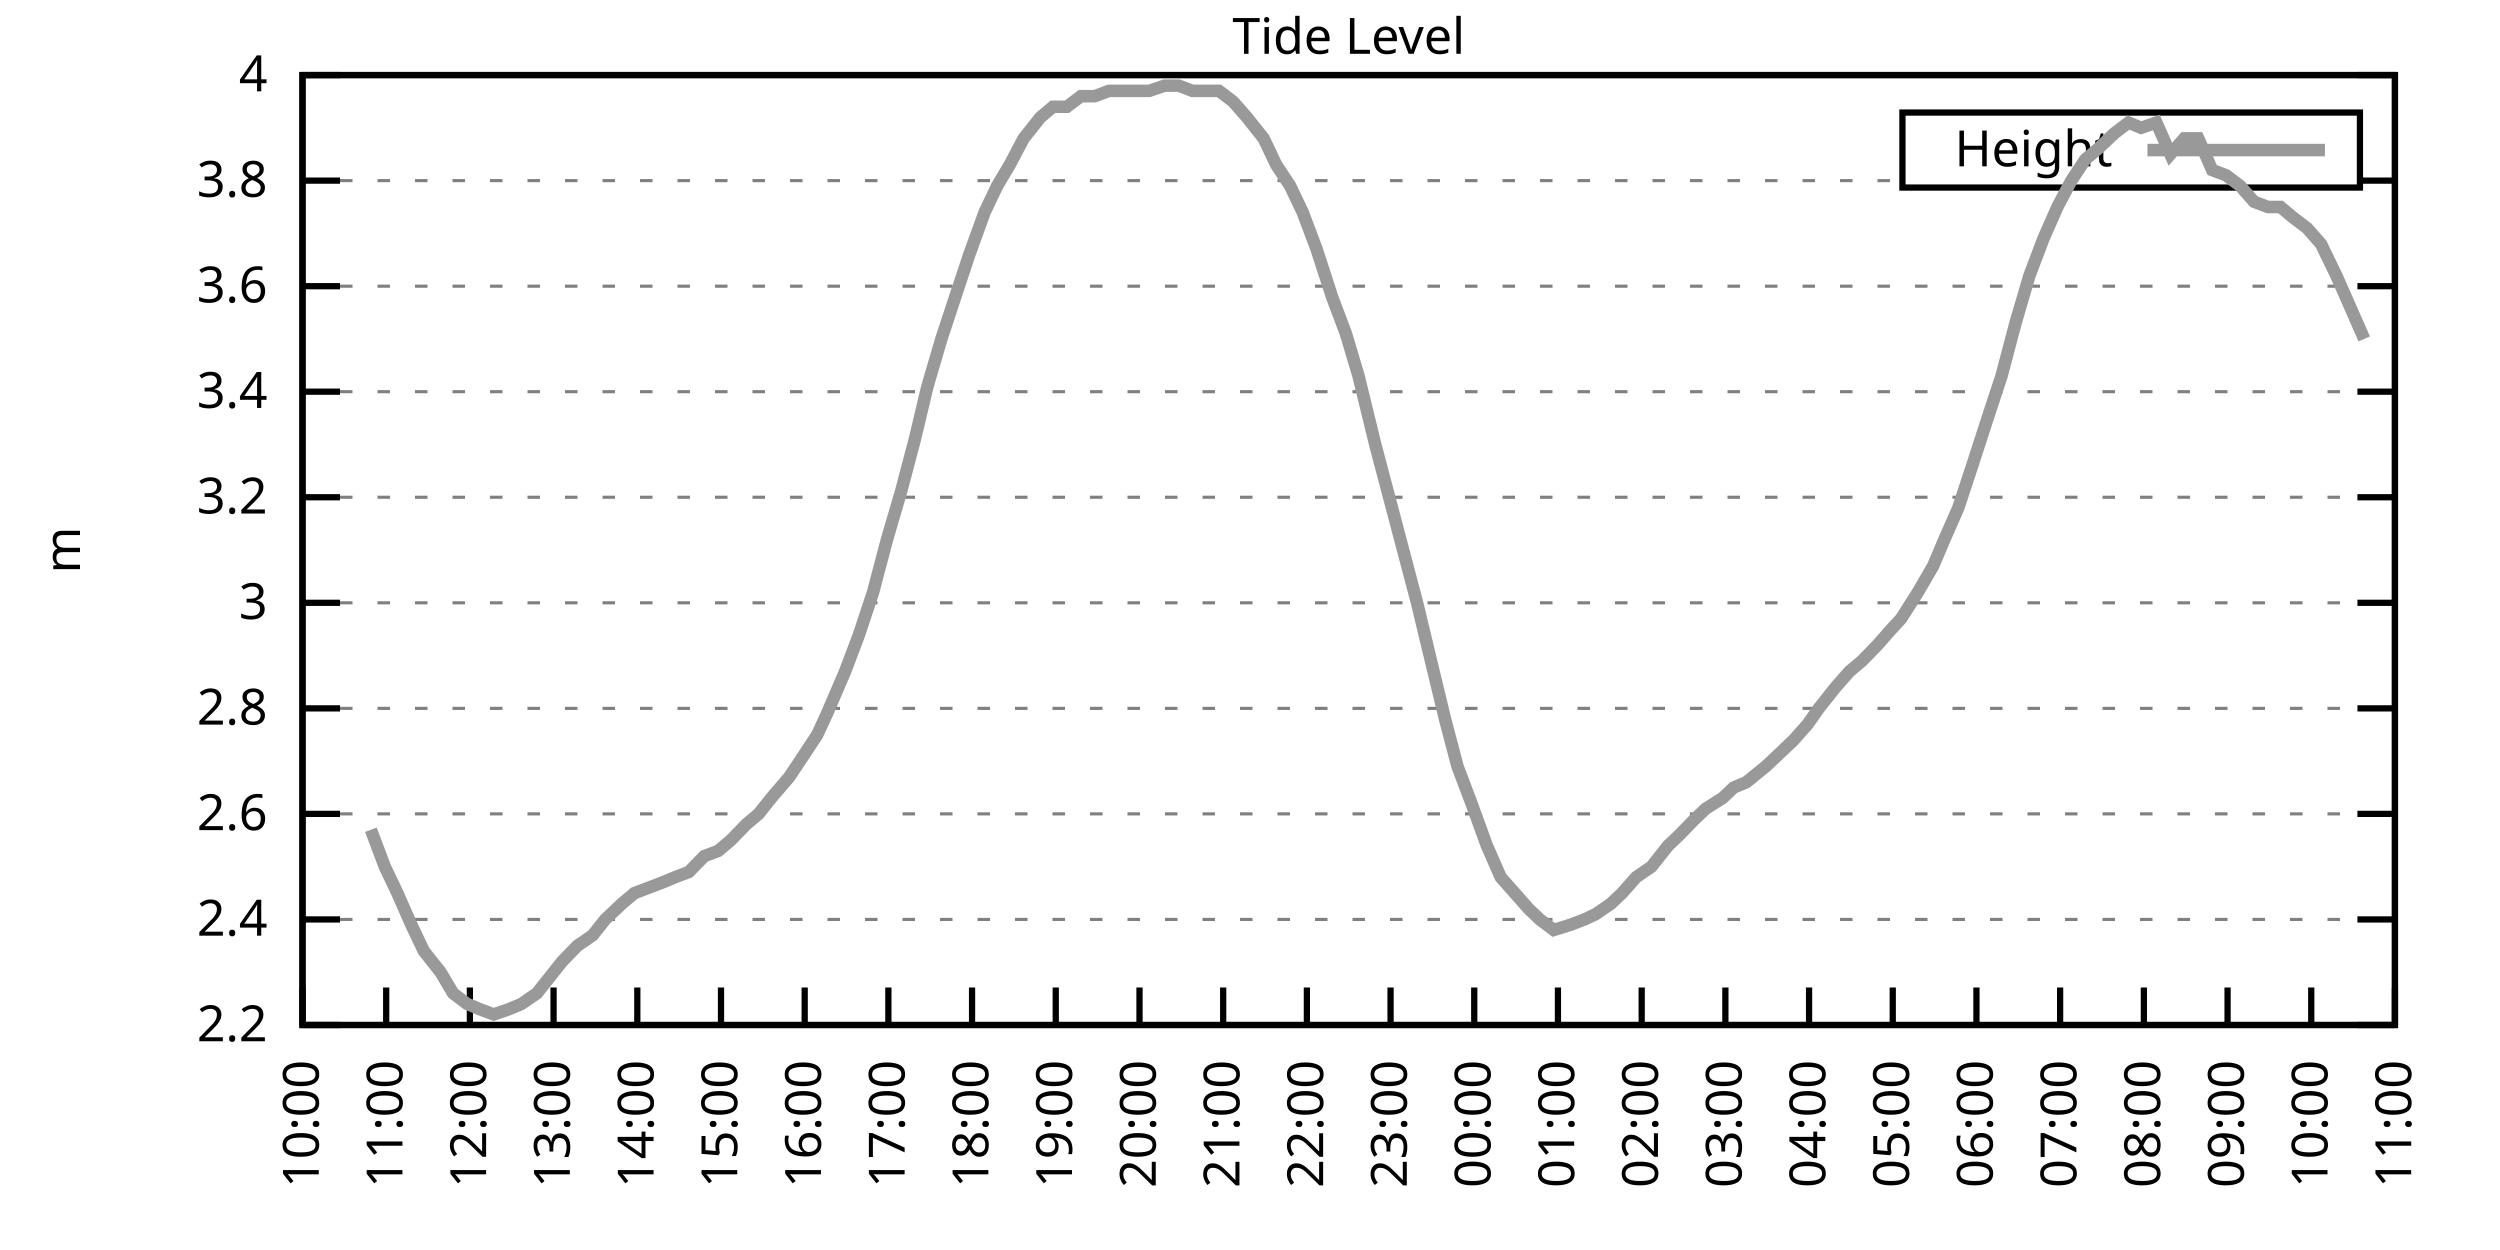
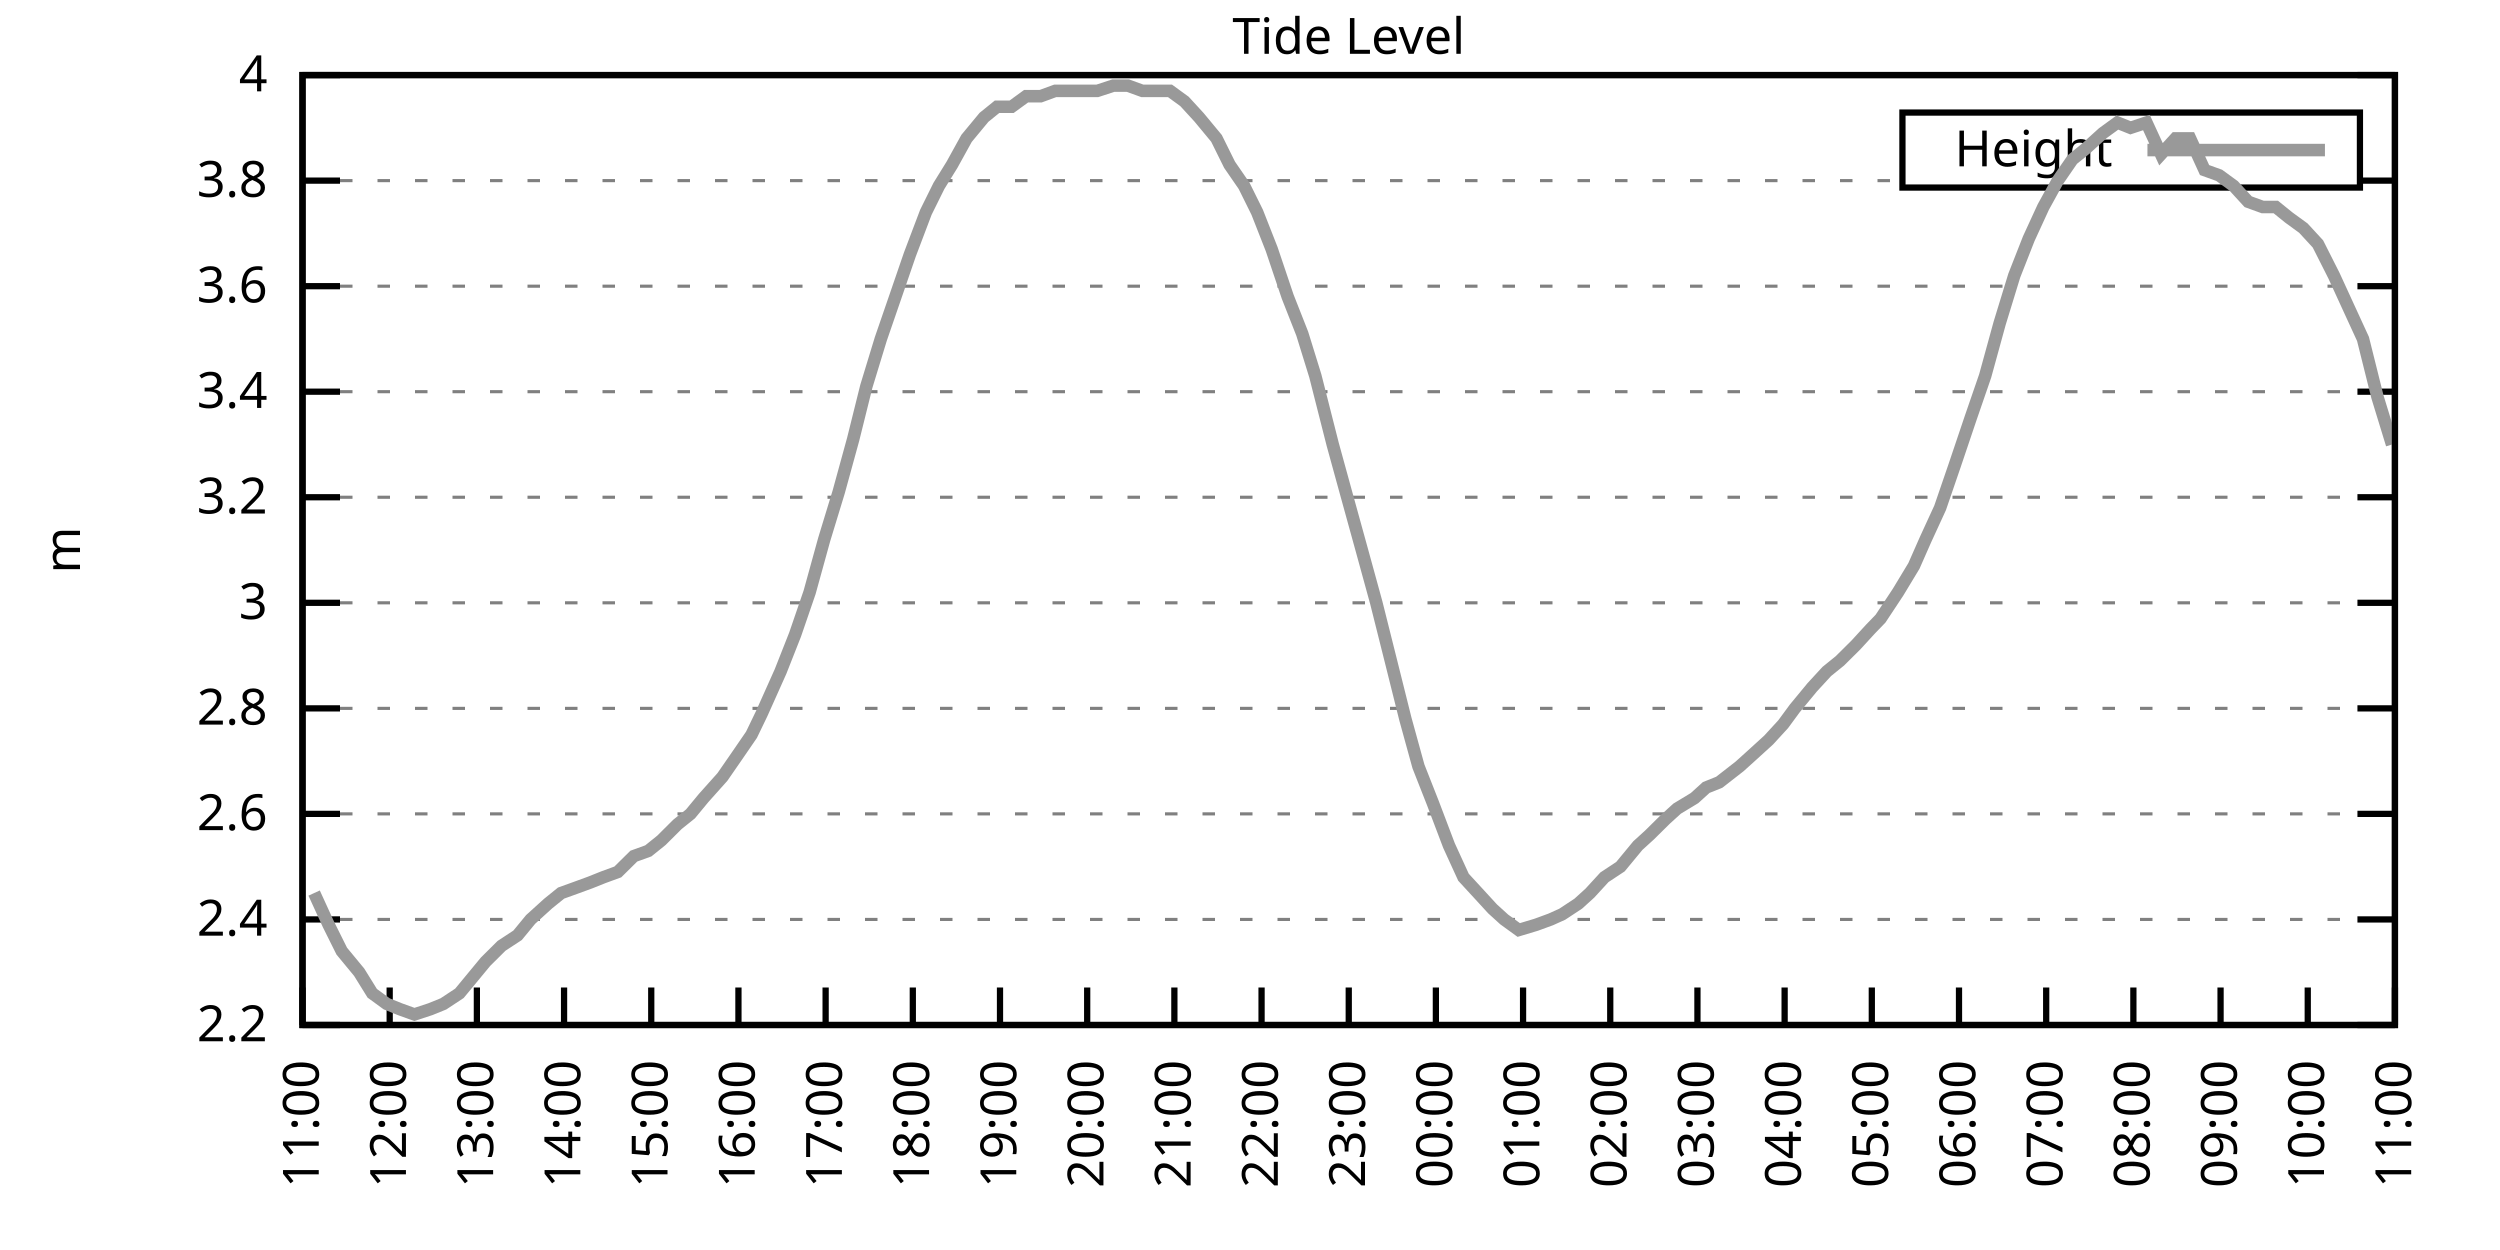
<svg xmlns="http://www.w3.org/2000/svg" xmlns:xlink="http://www.w3.org/1999/xlink" width="400" height="200" viewBox="0 0 400 200">
  <g id="gnuplot_canvas">
    <rect x="0" y="0" width="400" height="200" fill="none" />
    <defs>
      <circle id="gpDot" r="0.5" stroke-width="0.5" stroke="currentColor" />
      <path id="gpPt0" stroke-width="0.333" stroke="currentColor" d="M-1,0 h2 M0,-1 v2" />
      <path id="gpPt1" stroke-width="0.333" stroke="currentColor" d="M-1,-1 L1,1 M1,-1 L-1,1" />
      <path id="gpPt2" stroke-width="0.333" stroke="currentColor" d="M-1,0 L1,0 M0,-1 L0,1 M-1,-1 L1,1 M-1,1 L1,-1" />
      <rect id="gpPt3" stroke-width="0.333" stroke="currentColor" x="-1" y="-1" width="2" height="2" />
      <rect id="gpPt4" stroke-width="0.333" stroke="currentColor" fill="currentColor" x="-1" y="-1" width="2" height="2" />
      <circle id="gpPt5" stroke-width="0.333" stroke="currentColor" cx="0" cy="0" r="1" />
      <use xlink:href="#gpPt5" id="gpPt6" fill="currentColor" stroke="none" />
      <path id="gpPt7" stroke-width="0.333" stroke="currentColor" d="M0,-1.33 L-1.33,0.67 L1.33,0.67 z" />
      <use xlink:href="#gpPt7" id="gpPt8" fill="currentColor" stroke="none" />
      <use xlink:href="#gpPt7" id="gpPt9" stroke="currentColor" transform="rotate(180)" />
      <use xlink:href="#gpPt9" id="gpPt10" fill="currentColor" stroke="none" />
      <use xlink:href="#gpPt3" id="gpPt11" stroke="currentColor" transform="rotate(45)" />
      <use xlink:href="#gpPt11" id="gpPt12" fill="currentColor" stroke="none" />
      <path id="gpPt13" stroke-width="0.333" stroke="currentColor" d="M0,1.330 L1.265,0.411 L0.782,-1.067 L-0.782,-1.076 L-1.265,0.411 z" />
      <use xlink:href="#gpPt13" id="gpPt14" fill="currentColor" stroke="none" />
      <filter id="textbox" filterUnits="objectBoundingBox" x="0" y="0" height="1" width="1">
        <feFlood flood-color="white" flood-opacity="1" result="bgnd" />
        <feComposite in="SourceGraphic" in2="bgnd" operator="atop" />
      </filter>
      <filter id="greybox" filterUnits="objectBoundingBox" x="0" y="0" height="1" width="1">
        <feFlood flood-color="lightgrey" flood-opacity="1" result="grey" />
        <feComposite in="SourceGraphic" in2="grey" operator="atop" />
      </filter>
    </defs>
    <g fill="none" color="white" stroke="currentColor" stroke-width="1.00" stroke-linecap="butt" stroke-linejoin="miter">
</g>
    <g fill="none" color="black" stroke="currentColor" stroke-width="1.00" stroke-linecap="butt" stroke-linejoin="miter">
      <g stroke="none" shape-rendering="crispEdges">
        <polygon fill="rgb(255, 255, 255)" points="48.40,164.00 383.18,164.00 383.18,12.02 48.40,12.02 " />
      </g>
    </g>
    <g fill="none" color="black" stroke="currentColor" stroke-width="1.00" stroke-linecap="butt" stroke-linejoin="miter">
</g>
    <g fill="none" color="black" stroke="black" stroke-width="0.50" stroke-linecap="butt" stroke-linejoin="miter">
</g>
    <g fill="none" color="gray" stroke="currentColor" stroke-width="0.50" stroke-linecap="butt" stroke-linejoin="miter">
      <path stroke="gray" stroke-dasharray="2,4" class="gridline" d="M48.40,164.00 L383.19,164.00  " />
    </g>
    <g fill="none" color="gray" stroke="gray" stroke-width="1.00" stroke-linecap="butt" stroke-linejoin="miter">
</g>
    <g fill="none" color="black" stroke="currentColor" stroke-width="1.00" stroke-linecap="butt" stroke-linejoin="miter">
      <path stroke="black" d="M48.40,164.00 L54.40,164.00 M383.19,164.00 L377.19,164.00  " />
      <g transform="translate(42.80,166.60)" stroke="none" fill="black" font-family="Sans" font-size="8.00" text-anchor="end">
        <text>
          <tspan font-family="Sans"> 2.2</tspan>
        </text>
      </g>
    </g>
    <g fill="none" color="black" stroke="currentColor" stroke-width="1.00" stroke-linecap="butt" stroke-linejoin="miter">
</g>
    <g fill="none" color="black" stroke="black" stroke-width="0.50" stroke-linecap="butt" stroke-linejoin="miter">
</g>
    <g fill="none" color="gray" stroke="currentColor" stroke-width="0.50" stroke-linecap="butt" stroke-linejoin="miter">
      <path stroke="gray" stroke-dasharray="2,4" class="gridline" d="M48.40,147.11 L383.19,147.11  " />
    </g>
    <g fill="none" color="gray" stroke="gray" stroke-width="1.00" stroke-linecap="butt" stroke-linejoin="miter">
</g>
    <g fill="none" color="black" stroke="currentColor" stroke-width="1.00" stroke-linecap="butt" stroke-linejoin="miter">
      <path stroke="black" d="M48.40,147.11 L54.40,147.11 M383.19,147.11 L377.19,147.11  " />
      <g transform="translate(42.80,149.71)" stroke="none" fill="black" font-family="Sans" font-size="8.00" text-anchor="end">
        <text>
          <tspan font-family="Sans"> 2.4</tspan>
        </text>
      </g>
    </g>
    <g fill="none" color="black" stroke="currentColor" stroke-width="1.00" stroke-linecap="butt" stroke-linejoin="miter">
</g>
    <g fill="none" color="black" stroke="black" stroke-width="0.50" stroke-linecap="butt" stroke-linejoin="miter">
</g>
    <g fill="none" color="gray" stroke="currentColor" stroke-width="0.50" stroke-linecap="butt" stroke-linejoin="miter">
      <path stroke="gray" stroke-dasharray="2,4" class="gridline" d="M48.40,130.22 L383.19,130.22  " />
    </g>
    <g fill="none" color="gray" stroke="gray" stroke-width="1.00" stroke-linecap="butt" stroke-linejoin="miter">
</g>
    <g fill="none" color="black" stroke="currentColor" stroke-width="1.00" stroke-linecap="butt" stroke-linejoin="miter">
      <path stroke="black" d="M48.40,130.22 L54.40,130.22 M383.19,130.22 L377.19,130.22  " />
      <g transform="translate(42.80,132.82)" stroke="none" fill="black" font-family="Sans" font-size="8.00" text-anchor="end">
        <text>
          <tspan font-family="Sans"> 2.6</tspan>
        </text>
      </g>
    </g>
    <g fill="none" color="black" stroke="currentColor" stroke-width="1.00" stroke-linecap="butt" stroke-linejoin="miter">
</g>
    <g fill="none" color="black" stroke="black" stroke-width="0.50" stroke-linecap="butt" stroke-linejoin="miter">
</g>
    <g fill="none" color="gray" stroke="currentColor" stroke-width="0.50" stroke-linecap="butt" stroke-linejoin="miter">
      <path stroke="gray" stroke-dasharray="2,4" class="gridline" d="M48.40,113.34 L383.19,113.34  " />
    </g>
    <g fill="none" color="gray" stroke="gray" stroke-width="1.00" stroke-linecap="butt" stroke-linejoin="miter">
</g>
    <g fill="none" color="black" stroke="currentColor" stroke-width="1.00" stroke-linecap="butt" stroke-linejoin="miter">
      <path stroke="black" d="M48.40,113.34 L54.40,113.34 M383.19,113.34 L377.19,113.34  " />
      <g transform="translate(42.80,115.94)" stroke="none" fill="black" font-family="Sans" font-size="8.00" text-anchor="end">
        <text>
          <tspan font-family="Sans"> 2.8</tspan>
        </text>
      </g>
    </g>
    <g fill="none" color="black" stroke="currentColor" stroke-width="1.00" stroke-linecap="butt" stroke-linejoin="miter">
</g>
    <g fill="none" color="black" stroke="black" stroke-width="0.50" stroke-linecap="butt" stroke-linejoin="miter">
</g>
    <g fill="none" color="gray" stroke="currentColor" stroke-width="0.50" stroke-linecap="butt" stroke-linejoin="miter">
      <path stroke="gray" stroke-dasharray="2,4" class="gridline" d="M48.40,96.45 L383.19,96.45  " />
    </g>
    <g fill="none" color="gray" stroke="gray" stroke-width="1.00" stroke-linecap="butt" stroke-linejoin="miter">
</g>
    <g fill="none" color="black" stroke="currentColor" stroke-width="1.00" stroke-linecap="butt" stroke-linejoin="miter">
      <path stroke="black" d="M48.40,96.45 L54.40,96.45 M383.19,96.45 L377.19,96.45  " />
      <g transform="translate(42.80,99.05)" stroke="none" fill="black" font-family="Sans" font-size="8.00" text-anchor="end">
        <text>
          <tspan font-family="Sans"> 3</tspan>
        </text>
      </g>
    </g>
    <g fill="none" color="black" stroke="currentColor" stroke-width="1.00" stroke-linecap="butt" stroke-linejoin="miter">
</g>
    <g fill="none" color="black" stroke="black" stroke-width="0.50" stroke-linecap="butt" stroke-linejoin="miter">
</g>
    <g fill="none" color="gray" stroke="currentColor" stroke-width="0.50" stroke-linecap="butt" stroke-linejoin="miter">
      <path stroke="gray" stroke-dasharray="2,4" class="gridline" d="M48.40,79.56 L383.19,79.56  " />
    </g>
    <g fill="none" color="gray" stroke="gray" stroke-width="1.00" stroke-linecap="butt" stroke-linejoin="miter">
</g>
    <g fill="none" color="black" stroke="currentColor" stroke-width="1.00" stroke-linecap="butt" stroke-linejoin="miter">
      <path stroke="black" d="M48.40,79.56 L54.40,79.56 M383.19,79.56 L377.19,79.56  " />
      <g transform="translate(42.80,82.16)" stroke="none" fill="black" font-family="Sans" font-size="8.00" text-anchor="end">
        <text>
          <tspan font-family="Sans"> 3.2</tspan>
        </text>
      </g>
    </g>
    <g fill="none" color="black" stroke="currentColor" stroke-width="1.00" stroke-linecap="butt" stroke-linejoin="miter">
</g>
    <g fill="none" color="black" stroke="black" stroke-width="0.50" stroke-linecap="butt" stroke-linejoin="miter">
</g>
    <g fill="none" color="gray" stroke="currentColor" stroke-width="0.50" stroke-linecap="butt" stroke-linejoin="miter">
      <path stroke="gray" stroke-dasharray="2,4" class="gridline" d="M48.40,62.67 L383.19,62.67  " />
    </g>
    <g fill="none" color="gray" stroke="gray" stroke-width="1.00" stroke-linecap="butt" stroke-linejoin="miter">
</g>
    <g fill="none" color="black" stroke="currentColor" stroke-width="1.00" stroke-linecap="butt" stroke-linejoin="miter">
      <path stroke="black" d="M48.40,62.67 L54.40,62.67 M383.19,62.67 L377.19,62.67  " />
      <g transform="translate(42.80,65.27)" stroke="none" fill="black" font-family="Sans" font-size="8.00" text-anchor="end">
        <text>
          <tspan font-family="Sans"> 3.4</tspan>
        </text>
      </g>
    </g>
    <g fill="none" color="black" stroke="currentColor" stroke-width="1.00" stroke-linecap="butt" stroke-linejoin="miter">
</g>
    <g fill="none" color="black" stroke="black" stroke-width="0.50" stroke-linecap="butt" stroke-linejoin="miter">
</g>
    <g fill="none" color="gray" stroke="currentColor" stroke-width="0.50" stroke-linecap="butt" stroke-linejoin="miter">
      <path stroke="gray" stroke-dasharray="2,4" class="gridline" d="M48.40,45.79 L383.19,45.79  " />
    </g>
    <g fill="none" color="gray" stroke="gray" stroke-width="1.00" stroke-linecap="butt" stroke-linejoin="miter">
</g>
    <g fill="none" color="black" stroke="currentColor" stroke-width="1.00" stroke-linecap="butt" stroke-linejoin="miter">
      <path stroke="black" d="M48.40,45.79 L54.40,45.79 M383.19,45.79 L377.19,45.79  " />
      <g transform="translate(42.80,48.39)" stroke="none" fill="black" font-family="Sans" font-size="8.00" text-anchor="end">
        <text>
          <tspan font-family="Sans"> 3.6</tspan>
        </text>
      </g>
    </g>
    <g fill="none" color="black" stroke="currentColor" stroke-width="1.00" stroke-linecap="butt" stroke-linejoin="miter">
</g>
    <g fill="none" color="black" stroke="black" stroke-width="0.50" stroke-linecap="butt" stroke-linejoin="miter">
</g>
    <g fill="none" color="gray" stroke="currentColor" stroke-width="0.50" stroke-linecap="butt" stroke-linejoin="miter">
      <path stroke="gray" stroke-dasharray="2,4" class="gridline" d="M48.40,28.90 L304.39,28.90 M377.59,28.90 L383.19,28.90  " />
    </g>
    <g fill="none" color="gray" stroke="gray" stroke-width="1.00" stroke-linecap="butt" stroke-linejoin="miter">
</g>
    <g fill="none" color="black" stroke="currentColor" stroke-width="1.00" stroke-linecap="butt" stroke-linejoin="miter">
      <path stroke="black" d="M48.40,28.90 L54.40,28.90 M383.19,28.90 L377.19,28.90  " />
      <g transform="translate(42.80,31.50)" stroke="none" fill="black" font-family="Sans" font-size="8.00" text-anchor="end">
        <text>
          <tspan font-family="Sans"> 3.8</tspan>
        </text>
      </g>
    </g>
    <g fill="none" color="black" stroke="currentColor" stroke-width="1.00" stroke-linecap="butt" stroke-linejoin="miter">
</g>
    <g fill="none" color="black" stroke="black" stroke-width="0.50" stroke-linecap="butt" stroke-linejoin="miter">
</g>
    <g fill="none" color="gray" stroke="currentColor" stroke-width="0.50" stroke-linecap="butt" stroke-linejoin="miter">
      <path stroke="gray" stroke-dasharray="2,4" class="gridline" d="M48.40,12.01 L383.19,12.01  " />
    </g>
    <g fill="none" color="gray" stroke="gray" stroke-width="1.00" stroke-linecap="butt" stroke-linejoin="miter">
</g>
    <g fill="none" color="black" stroke="currentColor" stroke-width="1.00" stroke-linecap="butt" stroke-linejoin="miter">
      <path stroke="black" d="M48.40,12.01 L54.40,12.01 M383.19,12.01 L377.19,12.01  " />
      <g transform="translate(42.80,14.61)" stroke="none" fill="black" font-family="Sans" font-size="8.00" text-anchor="end">
        <text>
          <tspan font-family="Sans"> 4</tspan>
        </text>
      </g>
    </g>
    <g fill="none" color="black" stroke="currentColor" stroke-width="1.00" stroke-linecap="butt" stroke-linejoin="miter">
      <path stroke="black" d="M48.40,164.00 L48.40,158.00  " />
      <g transform="translate(51.00,169.60) rotate(270.00)" stroke="none" fill="black" font-family="Sans" font-size="8.00" text-anchor="end">
        <text>
-           <tspan font-family="Sans">10:00</tspan>
-         </text>
-       </g>
-     </g>
-     <g fill="none" color="black" stroke="currentColor" stroke-width="1.00" stroke-linecap="butt" stroke-linejoin="miter">
-       <path stroke="black" d="M61.79,164.00 L61.79,158.00  " />
-       <g transform="translate(64.39,169.60) rotate(270.00)" stroke="none" fill="black" font-family="Sans" font-size="8.00" text-anchor="end">
-         <text>
          <tspan font-family="Sans">11:00</tspan>
        </text>
      </g>
    </g>
    <g fill="none" color="black" stroke="currentColor" stroke-width="1.00" stroke-linecap="butt" stroke-linejoin="miter">
-       <path stroke="black" d="M75.18,164.00 L75.18,158.00  " />
-       <g transform="translate(77.78,169.60) rotate(270.00)" stroke="none" fill="black" font-family="Sans" font-size="8.00" text-anchor="end">
+       <path stroke="black" d="M62.35,164.00 L62.35,158.00  " />
+       <g transform="translate(64.95,169.60) rotate(270.00)" stroke="none" fill="black" font-family="Sans" font-size="8.00" text-anchor="end">
        <text>
          <tspan font-family="Sans">12:00</tspan>
        </text>
      </g>
    </g>
    <g fill="none" color="black" stroke="currentColor" stroke-width="1.00" stroke-linecap="butt" stroke-linejoin="miter">
-       <path stroke="black" d="M88.57,164.00 L88.57,158.00  " />
-       <g transform="translate(91.17,169.60) rotate(270.00)" stroke="none" fill="black" font-family="Sans" font-size="8.00" text-anchor="end">
+       <path stroke="black" d="M76.30,164.00 L76.30,158.00  " />
+       <g transform="translate(78.90,169.60) rotate(270.00)" stroke="none" fill="black" font-family="Sans" font-size="8.00" text-anchor="end">
        <text>
          <tspan font-family="Sans">13:00</tspan>
        </text>
      </g>
    </g>
    <g fill="none" color="black" stroke="currentColor" stroke-width="1.00" stroke-linecap="butt" stroke-linejoin="miter">
-       <path stroke="black" d="M101.97,164.00 L101.97,158.00  " />
-       <g transform="translate(104.57,169.60) rotate(270.00)" stroke="none" fill="black" font-family="Sans" font-size="8.00" text-anchor="end">
+       <path stroke="black" d="M90.25,164.00 L90.25,158.00  " />
+       <g transform="translate(92.85,169.60) rotate(270.00)" stroke="none" fill="black" font-family="Sans" font-size="8.00" text-anchor="end">
        <text>
          <tspan font-family="Sans">14:00</tspan>
        </text>
      </g>
    </g>
    <g fill="none" color="black" stroke="currentColor" stroke-width="1.00" stroke-linecap="butt" stroke-linejoin="miter">
-       <path stroke="black" d="M115.36,164.00 L115.36,158.00  " />
-       <g transform="translate(117.96,169.60) rotate(270.00)" stroke="none" fill="black" font-family="Sans" font-size="8.00" text-anchor="end">
+       <path stroke="black" d="M104.20,164.00 L104.20,158.00  " />
+       <g transform="translate(106.80,169.60) rotate(270.00)" stroke="none" fill="black" font-family="Sans" font-size="8.00" text-anchor="end">
        <text>
          <tspan font-family="Sans">15:00</tspan>
        </text>
      </g>
    </g>
    <g fill="none" color="black" stroke="currentColor" stroke-width="1.00" stroke-linecap="butt" stroke-linejoin="miter">
-       <path stroke="black" d="M128.75,164.00 L128.75,158.00  " />
-       <g transform="translate(131.35,169.60) rotate(270.00)" stroke="none" fill="black" font-family="Sans" font-size="8.00" text-anchor="end">
+       <path stroke="black" d="M118.15,164.00 L118.15,158.00  " />
+       <g transform="translate(120.75,169.60) rotate(270.00)" stroke="none" fill="black" font-family="Sans" font-size="8.00" text-anchor="end">
        <text>
          <tspan font-family="Sans">16:00</tspan>
        </text>
      </g>
    </g>
    <g fill="none" color="black" stroke="currentColor" stroke-width="1.00" stroke-linecap="butt" stroke-linejoin="miter">
-       <path stroke="black" d="M142.14,164.00 L142.14,158.00  " />
-       <g transform="translate(144.74,169.60) rotate(270.00)" stroke="none" fill="black" font-family="Sans" font-size="8.00" text-anchor="end">
+       <path stroke="black" d="M132.10,164.00 L132.10,158.00  " />
+       <g transform="translate(134.70,169.60) rotate(270.00)" stroke="none" fill="black" font-family="Sans" font-size="8.00" text-anchor="end">
        <text>
          <tspan font-family="Sans">17:00</tspan>
        </text>
      </g>
    </g>
    <g fill="none" color="black" stroke="currentColor" stroke-width="1.00" stroke-linecap="butt" stroke-linejoin="miter">
-       <path stroke="black" d="M155.53,164.00 L155.53,158.00  " />
-       <g transform="translate(158.13,169.60) rotate(270.00)" stroke="none" fill="black" font-family="Sans" font-size="8.00" text-anchor="end">
+       <path stroke="black" d="M146.05,164.00 L146.05,158.00  " />
+       <g transform="translate(148.65,169.60) rotate(270.00)" stroke="none" fill="black" font-family="Sans" font-size="8.00" text-anchor="end">
        <text>
          <tspan font-family="Sans">18:00</tspan>
        </text>
      </g>
    </g>
    <g fill="none" color="black" stroke="currentColor" stroke-width="1.00" stroke-linecap="butt" stroke-linejoin="miter">
-       <path stroke="black" d="M168.92,164.00 L168.92,158.00  " />
-       <g transform="translate(171.52,169.60) rotate(270.00)" stroke="none" fill="black" font-family="Sans" font-size="8.00" text-anchor="end">
+       <path stroke="black" d="M160.00,164.00 L160.00,158.00  " />
+       <g transform="translate(162.60,169.60) rotate(270.00)" stroke="none" fill="black" font-family="Sans" font-size="8.00" text-anchor="end">
        <text>
          <tspan font-family="Sans">19:00</tspan>
        </text>
      </g>
    </g>
    <g fill="none" color="black" stroke="currentColor" stroke-width="1.00" stroke-linecap="butt" stroke-linejoin="miter">
-       <path stroke="black" d="M182.32,164.00 L182.32,158.00  " />
-       <g transform="translate(184.92,169.60) rotate(270.00)" stroke="none" fill="black" font-family="Sans" font-size="8.00" text-anchor="end">
+       <path stroke="black" d="M173.95,164.00 L173.95,158.00  " />
+       <g transform="translate(176.55,169.60) rotate(270.00)" stroke="none" fill="black" font-family="Sans" font-size="8.00" text-anchor="end">
        <text>
          <tspan font-family="Sans">20:00</tspan>
        </text>
      </g>
    </g>
    <g fill="none" color="black" stroke="currentColor" stroke-width="1.00" stroke-linecap="butt" stroke-linejoin="miter">
-       <path stroke="black" d="M195.71,164.00 L195.71,158.00  " />
-       <g transform="translate(198.31,169.60) rotate(270.00)" stroke="none" fill="black" font-family="Sans" font-size="8.00" text-anchor="end">
+       <path stroke="black" d="M187.90,164.00 L187.90,158.00  " />
+       <g transform="translate(190.50,169.60) rotate(270.00)" stroke="none" fill="black" font-family="Sans" font-size="8.00" text-anchor="end">
        <text>
          <tspan font-family="Sans">21:00</tspan>
        </text>
      </g>
    </g>
    <g fill="none" color="black" stroke="currentColor" stroke-width="1.00" stroke-linecap="butt" stroke-linejoin="miter">
-       <path stroke="black" d="M209.10,164.00 L209.10,158.00  " />
-       <g transform="translate(211.70,169.60) rotate(270.00)" stroke="none" fill="black" font-family="Sans" font-size="8.00" text-anchor="end">
+       <path stroke="black" d="M201.85,164.00 L201.85,158.00  " />
+       <g transform="translate(204.45,169.60) rotate(270.00)" stroke="none" fill="black" font-family="Sans" font-size="8.00" text-anchor="end">
        <text>
          <tspan font-family="Sans">22:00</tspan>
        </text>
      </g>
    </g>
    <g fill="none" color="black" stroke="currentColor" stroke-width="1.00" stroke-linecap="butt" stroke-linejoin="miter">
-       <path stroke="black" d="M222.49,164.00 L222.49,158.00  " />
-       <g transform="translate(225.09,169.60) rotate(270.00)" stroke="none" fill="black" font-family="Sans" font-size="8.00" text-anchor="end">
+       <path stroke="black" d="M215.80,164.00 L215.80,158.00  " />
+       <g transform="translate(218.40,169.60) rotate(270.00)" stroke="none" fill="black" font-family="Sans" font-size="8.00" text-anchor="end">
        <text>
          <tspan font-family="Sans">23:00</tspan>
        </text>
      </g>
    </g>
    <g fill="none" color="black" stroke="currentColor" stroke-width="1.00" stroke-linecap="butt" stroke-linejoin="miter">
-       <path stroke="black" d="M235.88,164.00 L235.88,158.00  " />
-       <g transform="translate(238.48,169.60) rotate(270.00)" stroke="none" fill="black" font-family="Sans" font-size="8.00" text-anchor="end">
+       <path stroke="black" d="M229.74,164.00 L229.74,158.00  " />
+       <g transform="translate(232.34,169.60) rotate(270.00)" stroke="none" fill="black" font-family="Sans" font-size="8.00" text-anchor="end">
        <text>
          <tspan font-family="Sans">00:00</tspan>
        </text>
      </g>
    </g>
    <g fill="none" color="black" stroke="currentColor" stroke-width="1.00" stroke-linecap="butt" stroke-linejoin="miter">
-       <path stroke="black" d="M249.27,164.00 L249.27,158.00  " />
-       <g transform="translate(251.87,169.60) rotate(270.00)" stroke="none" fill="black" font-family="Sans" font-size="8.00" text-anchor="end">
+       <path stroke="black" d="M243.69,164.00 L243.69,158.00  " />
+       <g transform="translate(246.29,169.60) rotate(270.00)" stroke="none" fill="black" font-family="Sans" font-size="8.00" text-anchor="end">
        <text>
          <tspan font-family="Sans">01:00</tspan>
        </text>
      </g>
    </g>
    <g fill="none" color="black" stroke="currentColor" stroke-width="1.00" stroke-linecap="butt" stroke-linejoin="miter">
-       <path stroke="black" d="M262.67,164.00 L262.67,158.00  " />
-       <g transform="translate(265.27,169.60) rotate(270.00)" stroke="none" fill="black" font-family="Sans" font-size="8.00" text-anchor="end">
+       <path stroke="black" d="M257.64,164.00 L257.64,158.00  " />
+       <g transform="translate(260.24,169.60) rotate(270.00)" stroke="none" fill="black" font-family="Sans" font-size="8.00" text-anchor="end">
        <text>
          <tspan font-family="Sans">02:00</tspan>
        </text>
      </g>
    </g>
    <g fill="none" color="black" stroke="currentColor" stroke-width="1.00" stroke-linecap="butt" stroke-linejoin="miter">
-       <path stroke="black" d="M276.06,164.00 L276.06,158.00  " />
-       <g transform="translate(278.66,169.60) rotate(270.00)" stroke="none" fill="black" font-family="Sans" font-size="8.00" text-anchor="end">
+       <path stroke="black" d="M271.59,164.00 L271.59,158.00  " />
+       <g transform="translate(274.19,169.60) rotate(270.00)" stroke="none" fill="black" font-family="Sans" font-size="8.00" text-anchor="end">
        <text>
          <tspan font-family="Sans">03:00</tspan>
        </text>
      </g>
    </g>
    <g fill="none" color="black" stroke="currentColor" stroke-width="1.00" stroke-linecap="butt" stroke-linejoin="miter">
-       <path stroke="black" d="M289.45,164.00 L289.45,158.00  " />
-       <g transform="translate(292.05,169.60) rotate(270.00)" stroke="none" fill="black" font-family="Sans" font-size="8.00" text-anchor="end">
+       <path stroke="black" d="M285.54,164.00 L285.54,158.00  " />
+       <g transform="translate(288.14,169.60) rotate(270.00)" stroke="none" fill="black" font-family="Sans" font-size="8.00" text-anchor="end">
        <text>
          <tspan font-family="Sans">04:00</tspan>
        </text>
      </g>
    </g>
    <g fill="none" color="black" stroke="currentColor" stroke-width="1.00" stroke-linecap="butt" stroke-linejoin="miter">
-       <path stroke="black" d="M302.84,164.00 L302.84,158.00  " />
-       <g transform="translate(305.44,169.60) rotate(270.00)" stroke="none" fill="black" font-family="Sans" font-size="8.00" text-anchor="end">
+       <path stroke="black" d="M299.49,164.00 L299.49,158.00  " />
+       <g transform="translate(302.09,169.60) rotate(270.00)" stroke="none" fill="black" font-family="Sans" font-size="8.00" text-anchor="end">
        <text>
          <tspan font-family="Sans">05:00</tspan>
        </text>
      </g>
    </g>
    <g fill="none" color="black" stroke="currentColor" stroke-width="1.00" stroke-linecap="butt" stroke-linejoin="miter">
-       <path stroke="black" d="M316.23,164.00 L316.23,158.00  " />
-       <g transform="translate(318.83,169.60) rotate(270.00)" stroke="none" fill="black" font-family="Sans" font-size="8.00" text-anchor="end">
+       <path stroke="black" d="M313.44,164.00 L313.44,158.00  " />
+       <g transform="translate(316.04,169.60) rotate(270.00)" stroke="none" fill="black" font-family="Sans" font-size="8.00" text-anchor="end">
        <text>
          <tspan font-family="Sans">06:00</tspan>
        </text>
      </g>
    </g>
    <g fill="none" color="black" stroke="currentColor" stroke-width="1.00" stroke-linecap="butt" stroke-linejoin="miter">
-       <path stroke="black" d="M329.62,164.00 L329.62,158.00  " />
-       <g transform="translate(332.22,169.60) rotate(270.00)" stroke="none" fill="black" font-family="Sans" font-size="8.00" text-anchor="end">
+       <path stroke="black" d="M327.39,164.00 L327.39,158.00  " />
+       <g transform="translate(329.99,169.60) rotate(270.00)" stroke="none" fill="black" font-family="Sans" font-size="8.00" text-anchor="end">
        <text>
          <tspan font-family="Sans">07:00</tspan>
        </text>
      </g>
    </g>
    <g fill="none" color="black" stroke="currentColor" stroke-width="1.00" stroke-linecap="butt" stroke-linejoin="miter">
-       <path stroke="black" d="M343.02,164.00 L343.02,158.00  " />
-       <g transform="translate(345.62,169.60) rotate(270.00)" stroke="none" fill="black" font-family="Sans" font-size="8.00" text-anchor="end">
+       <path stroke="black" d="M341.34,164.00 L341.34,158.00  " />
+       <g transform="translate(343.94,169.60) rotate(270.00)" stroke="none" fill="black" font-family="Sans" font-size="8.00" text-anchor="end">
        <text>
          <tspan font-family="Sans">08:00</tspan>
        </text>
      </g>
    </g>
    <g fill="none" color="black" stroke="currentColor" stroke-width="1.00" stroke-linecap="butt" stroke-linejoin="miter">
-       <path stroke="black" d="M356.41,164.00 L356.41,158.00  " />
-       <g transform="translate(359.01,169.60) rotate(270.00)" stroke="none" fill="black" font-family="Sans" font-size="8.00" text-anchor="end">
+       <path stroke="black" d="M355.29,164.00 L355.29,158.00  " />
+       <g transform="translate(357.89,169.60) rotate(270.00)" stroke="none" fill="black" font-family="Sans" font-size="8.00" text-anchor="end">
        <text>
          <tspan font-family="Sans">09:00</tspan>
        </text>
      </g>
    </g>
    <g fill="none" color="black" stroke="currentColor" stroke-width="1.00" stroke-linecap="butt" stroke-linejoin="miter">
-       <path stroke="black" d="M369.80,164.00 L369.80,158.00  " />
-       <g transform="translate(372.40,169.60) rotate(270.00)" stroke="none" fill="black" font-family="Sans" font-size="8.00" text-anchor="end">
+       <path stroke="black" d="M369.24,164.00 L369.24,158.00  " />
+       <g transform="translate(371.84,169.60) rotate(270.00)" stroke="none" fill="black" font-family="Sans" font-size="8.00" text-anchor="end">
        <text>
          <tspan font-family="Sans">10:00</tspan>
        </text>
      </g>
    </g>
    <g fill="none" color="black" stroke="currentColor" stroke-width="1.00" stroke-linecap="butt" stroke-linejoin="miter">
      <path stroke="black" d="M383.19,164.00 L383.19,158.00  " />
      <g transform="translate(385.79,169.60) rotate(270.00)" stroke="none" fill="black" font-family="Sans" font-size="8.00" text-anchor="end">
        <text>
          <tspan font-family="Sans">11:00</tspan>
        </text>
      </g>
    </g>
    <g fill="none" color="black" stroke="currentColor" stroke-width="1.00" stroke-linecap="butt" stroke-linejoin="miter">
</g>
    <g fill="none" color="black" stroke="currentColor" stroke-width="1.00" stroke-linecap="butt" stroke-linejoin="miter">
      <path stroke="black" d="M48.40,12.01 L48.40,164.00 L383.19,164.00 L383.19,12.01 L48.40,12.01 Z  " />
    </g>
    <g fill="none" color="black" stroke="currentColor" stroke-width="1.00" stroke-linecap="butt" stroke-linejoin="miter">
</g>
    <g fill="none" color="black" stroke="currentColor" stroke-width="1.00" stroke-linecap="butt" stroke-linejoin="miter">
      <path stroke="black" d="M304.39,30.01 L304.39,18.01 L377.59,18.01 L377.59,30.01 L304.39,30.01 Z  " />
    </g>
    <g id="Tide_level_plot_1">
      <g fill="none" color="white" stroke="black" stroke-width="2.00" stroke-linecap="butt" stroke-linejoin="miter">
</g>
      <g fill="none" color="black" stroke="currentColor" stroke-width="2.00" stroke-linecap="butt" stroke-linejoin="miter">
        <g transform="translate(337.99,26.61)" stroke="none" fill="black" font-family="Sans" font-size="8.00" text-anchor="end">
          <text>
            <tspan font-family="Sans">Height</tspan>
          </text>
        </g>
      </g>
      <g fill="none" color="black" stroke="currentColor" stroke-width="2.00" stroke-linecap="butt" stroke-linejoin="miter">
-         <path stroke="rgb(153, 153, 153)" d="M343.59,24.01 L371.99,24.01 M59.34,132.76 L61.57,138.67 L63.58,142.89 L65.81,147.96 L67.82,152.18 L70.50,155.56   L72.50,158.93 L74.74,160.62 L76.75,161.47 L78.98,162.31 L81.43,161.47 L83.44,160.62 L85.90,158.93 L87.91,156.40   L89.91,153.87 L92.37,151.33 L94.82,149.65 L96.83,147.11 L99.51,144.58 L101.52,142.89 L103.75,142.05 L105.98,141.20   L107.99,140.36 L110.22,139.51 L112.68,136.98 L114.91,136.14 L116.92,134.45 L119.38,131.91 L121.38,130.22 L123.39,127.69   L126.29,124.31 L128.53,120.94 L130.76,117.56 L132.32,114.18 L135.22,107.43 L137.45,101.52 L139.69,94.76 L141.92,86.32   L144.15,78.72 L146.38,70.27 L148.39,61.83 L150.62,54.23 L152.85,47.47 L155.09,40.72 L157.54,33.96 L159.55,29.74   L161.56,26.36 L163.79,22.14 L166.47,18.77 L168.48,17.08 L170.71,17.08 L172.94,15.39 L175.17,15.39 L177.41,14.54   L179.64,14.54 L181.87,14.54 L183.88,14.54 L186.33,13.70 L188.57,13.70 L190.80,14.54 L193.03,14.54 L195.04,14.54   L197.27,16.23 L199.50,18.77 L202.18,22.14 L204.19,26.36 L206.42,29.74 L208.43,33.96 L210.66,39.87 L213.12,47.47   L215.35,53.39 L217.36,60.14 L220.04,71.12 L222.27,79.56 L224.50,88.00 L226.73,96.45 L228.96,105.74 L231.20,115.03   L233.20,122.62 L235.44,128.54 L237.89,135.29 L240.12,140.36 L242.36,142.89 L244.59,145.42 L246.37,147.11 L248.60,148.80   L251.28,147.96 L253.51,147.11 L255.30,146.27 L257.76,144.58 L259.54,142.89 L261.77,140.36 L264.23,138.67 L266.91,135.29   L268.69,133.60 L271.15,131.07 L272.93,129.38 L275.61,127.69 L277.40,126.00 L279.41,125.16 L282.53,122.62 L284.32,120.94   L286.99,118.40 L289.23,115.87 L291.01,113.34 L293.69,109.96 L295.92,107.43 L297.93,105.74 L300.39,103.20 L302.62,100.67   L304.18,98.98 L306.86,94.76 L309.31,90.54 L311.10,86.32 L313.33,81.25 L315.56,74.49 L318.02,66.90 L320.25,60.14   L322.48,51.70 L324.71,44.10 L326.95,38.19 L329.18,33.12 L331.41,28.90 L333.64,25.52 L335.65,23.83 L338.33,21.30   L340.56,19.61 L342.57,20.45 L345.02,19.61 L347.26,24.68 L349.49,22.14 L351.72,22.14 L353.95,27.21 L356.18,28.05   L358.42,29.74 L360.65,32.28 L362.88,33.12 L364.89,33.12 L366.90,34.81 L369.13,36.50 L371.36,39.03 L373.82,44.10   L376.05,49.16 L378.28,54.23  " />
+         <path stroke="rgb(153, 153, 153)" d="M343.59,24.01 L371.99,24.01 M50.26,142.89 L52.58,147.96 L54.68,152.18 L57.47,155.56 L59.56,158.93 L61.88,160.62   L63.98,161.47 L66.30,162.31 L68.86,161.47 L70.95,160.62 L73.51,158.93 L75.60,156.40 L77.69,153.87 L80.25,151.33   L82.81,149.65 L84.90,147.11 L87.69,144.58 L89.78,142.89 L92.11,142.05 L94.43,141.20 L96.53,140.36 L98.85,139.51   L101.41,136.98 L103.73,136.14 L105.83,134.45 L108.38,131.91 L110.48,130.22 L112.57,127.69 L115.59,124.31 L117.92,120.94   L120.24,117.56 L121.87,114.18 L124.89,107.43 L127.22,101.52 L129.54,94.76 L131.87,86.32 L134.19,78.72 L136.51,70.27   L138.61,61.83 L140.93,54.23 L143.26,47.47 L145.58,40.72 L148.14,33.96 L150.23,29.74 L152.32,26.36 L154.65,22.14   L157.44,18.77 L159.53,17.08 L161.86,17.08 L164.18,15.39 L166.51,15.39 L168.83,14.54 L171.16,14.54 L173.48,14.54   L175.57,14.54 L178.13,13.70 L180.46,13.70 L182.78,14.54 L185.11,14.54 L187.20,14.54 L189.52,16.23 L191.85,18.77   L194.64,22.14 L196.73,26.36 L199.06,29.74 L201.15,33.96 L203.47,39.87 L206.03,47.47 L208.36,53.39 L210.45,60.14   L213.24,71.12 L215.56,79.56 L217.89,88.00 L220.21,96.45 L222.54,105.74 L224.86,115.03 L226.95,122.62 L229.28,128.54   L231.84,135.29 L234.16,140.36 L236.49,142.89 L238.81,145.42 L240.67,147.11 L243.00,148.80 L245.79,147.96 L248.11,147.11   L249.97,146.27 L252.53,144.58 L254.39,142.89 L256.71,140.36 L259.27,138.67 L262.06,135.29 L263.92,133.60 L266.48,131.07   L268.34,129.38 L271.13,127.69 L272.99,126.00 L275.08,125.16 L278.34,122.62 L280.20,120.94 L282.99,118.40 L285.31,115.87   L287.17,113.34 L289.96,109.96 L292.29,107.43 L294.38,105.74 L296.94,103.20 L299.26,100.67 L300.89,98.98 L303.68,94.76   L306.23,90.54 L308.09,86.32 L310.42,81.25 L312.74,74.49 L315.30,66.90 L317.63,60.14 L319.95,51.70 L322.28,44.10   L324.60,38.19 L326.93,33.12 L329.25,28.90 L331.58,25.52 L333.67,23.83 L336.46,21.30 L338.78,19.61 L340.88,20.45   L343.43,19.61 L345.76,24.68 L348.08,22.14 L350.41,22.14 L352.73,27.21 L355.06,28.05 L357.38,29.74 L359.71,32.28   L362.03,33.12 L364.13,33.12 L366.22,34.81 L368.54,36.50 L370.87,39.03 L373.43,44.10 L375.75,49.16 L378.08,54.23   L380.40,63.52 L382.73,71.12  " />
      </g>
    </g>
    <g fill="none" color="black" stroke="currentColor" stroke-width="2.00" stroke-linecap="butt" stroke-linejoin="miter">
</g>
    <g fill="none" color="black" stroke="black" stroke-width="1.00" stroke-linecap="butt" stroke-linejoin="miter">
</g>
    <g fill="none" color="black" stroke="currentColor" stroke-width="1.00" stroke-linecap="butt" stroke-linejoin="miter">
      <path stroke="black" d="M48.40,12.01 L48.40,164.00 L383.19,164.00 L383.19,12.01 L48.40,12.01 Z  " />
      <g transform="translate(12.80,88.01) rotate(270.00)" stroke="none" fill="black" font-family="Sans" font-size="8.00" text-anchor="middle">
        <text>
          <tspan font-family="Sans">m</tspan>
        </text>
      </g>
    </g>
    <g fill="none" color="black" stroke="currentColor" stroke-width="1.00" stroke-linecap="butt" stroke-linejoin="miter">
</g>
    <g fill="none" color="black" stroke="currentColor" stroke-width="1.00" stroke-linecap="butt" stroke-linejoin="miter">
      <g transform="translate(215.79,8.61)" stroke="none" fill="black" font-family="Sans" font-size="8.00" text-anchor="middle">
        <text>
          <tspan font-family="Sans">Tide Level</tspan>
        </text>
      </g>
    </g>
    <g fill="none" color="black" stroke="currentColor" stroke-width="1.00" stroke-linecap="butt" stroke-linejoin="miter">
</g>
  </g>
</svg>
